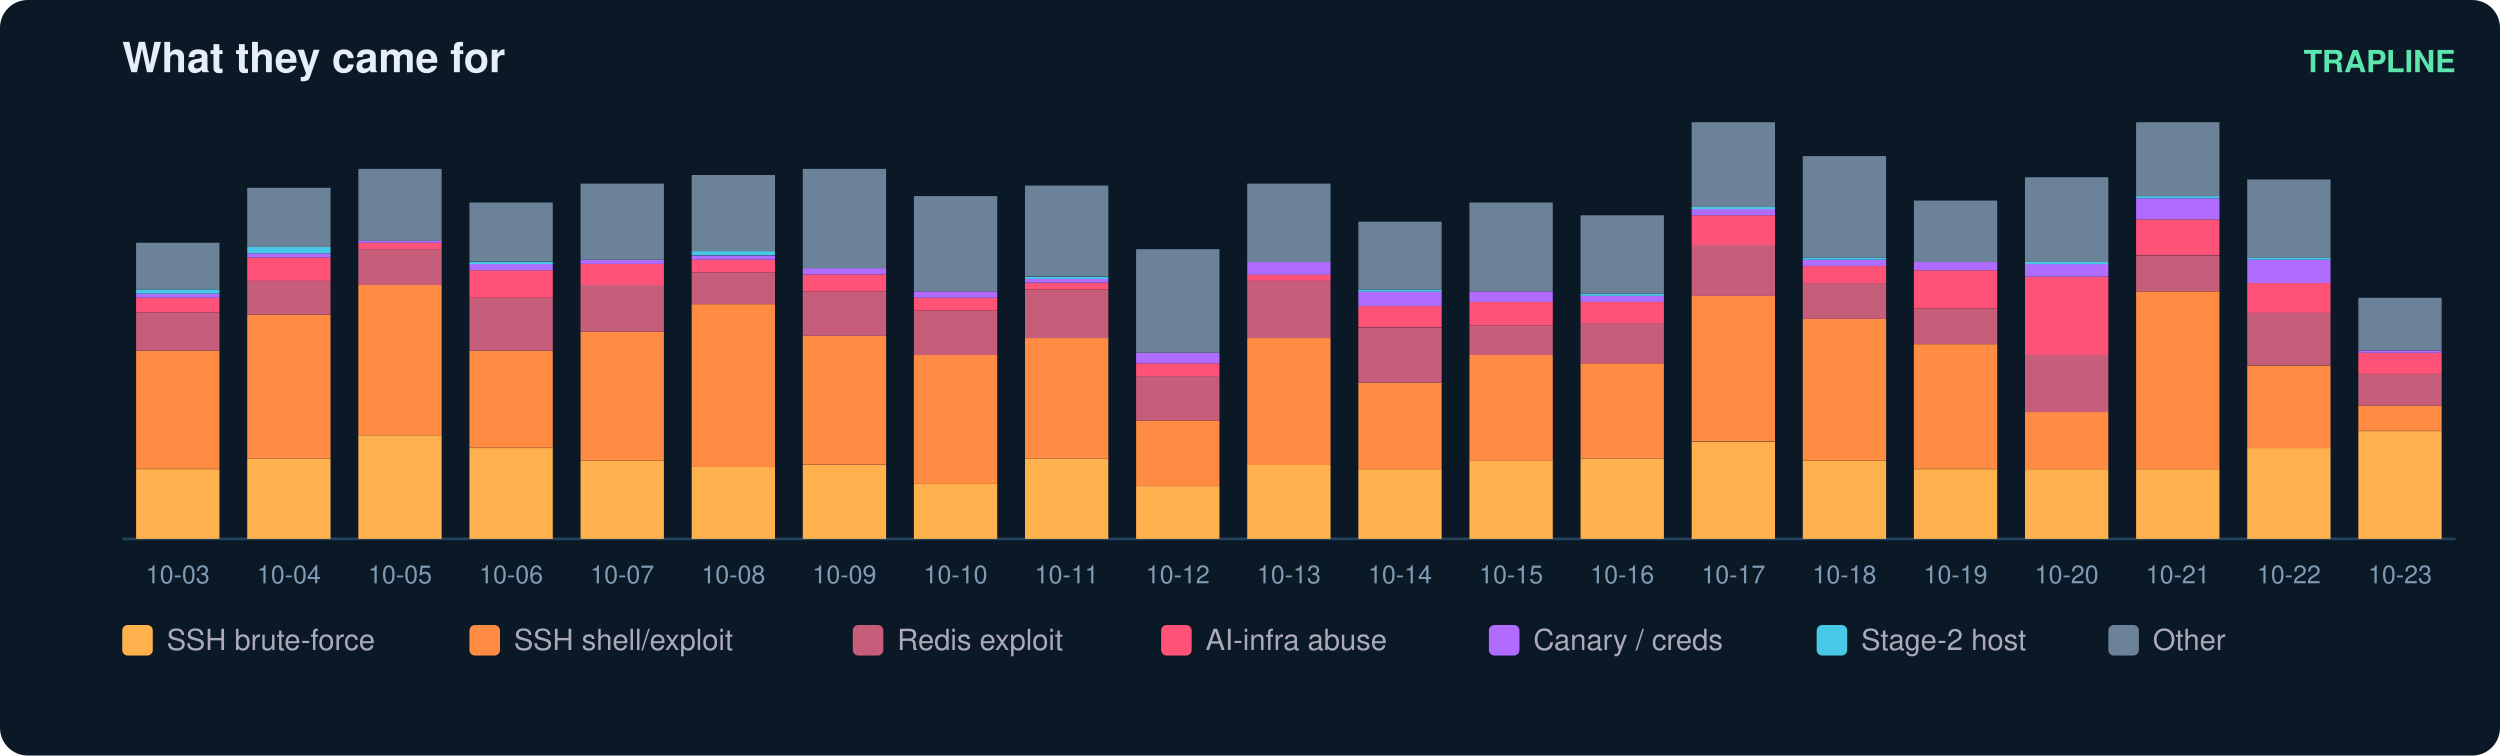
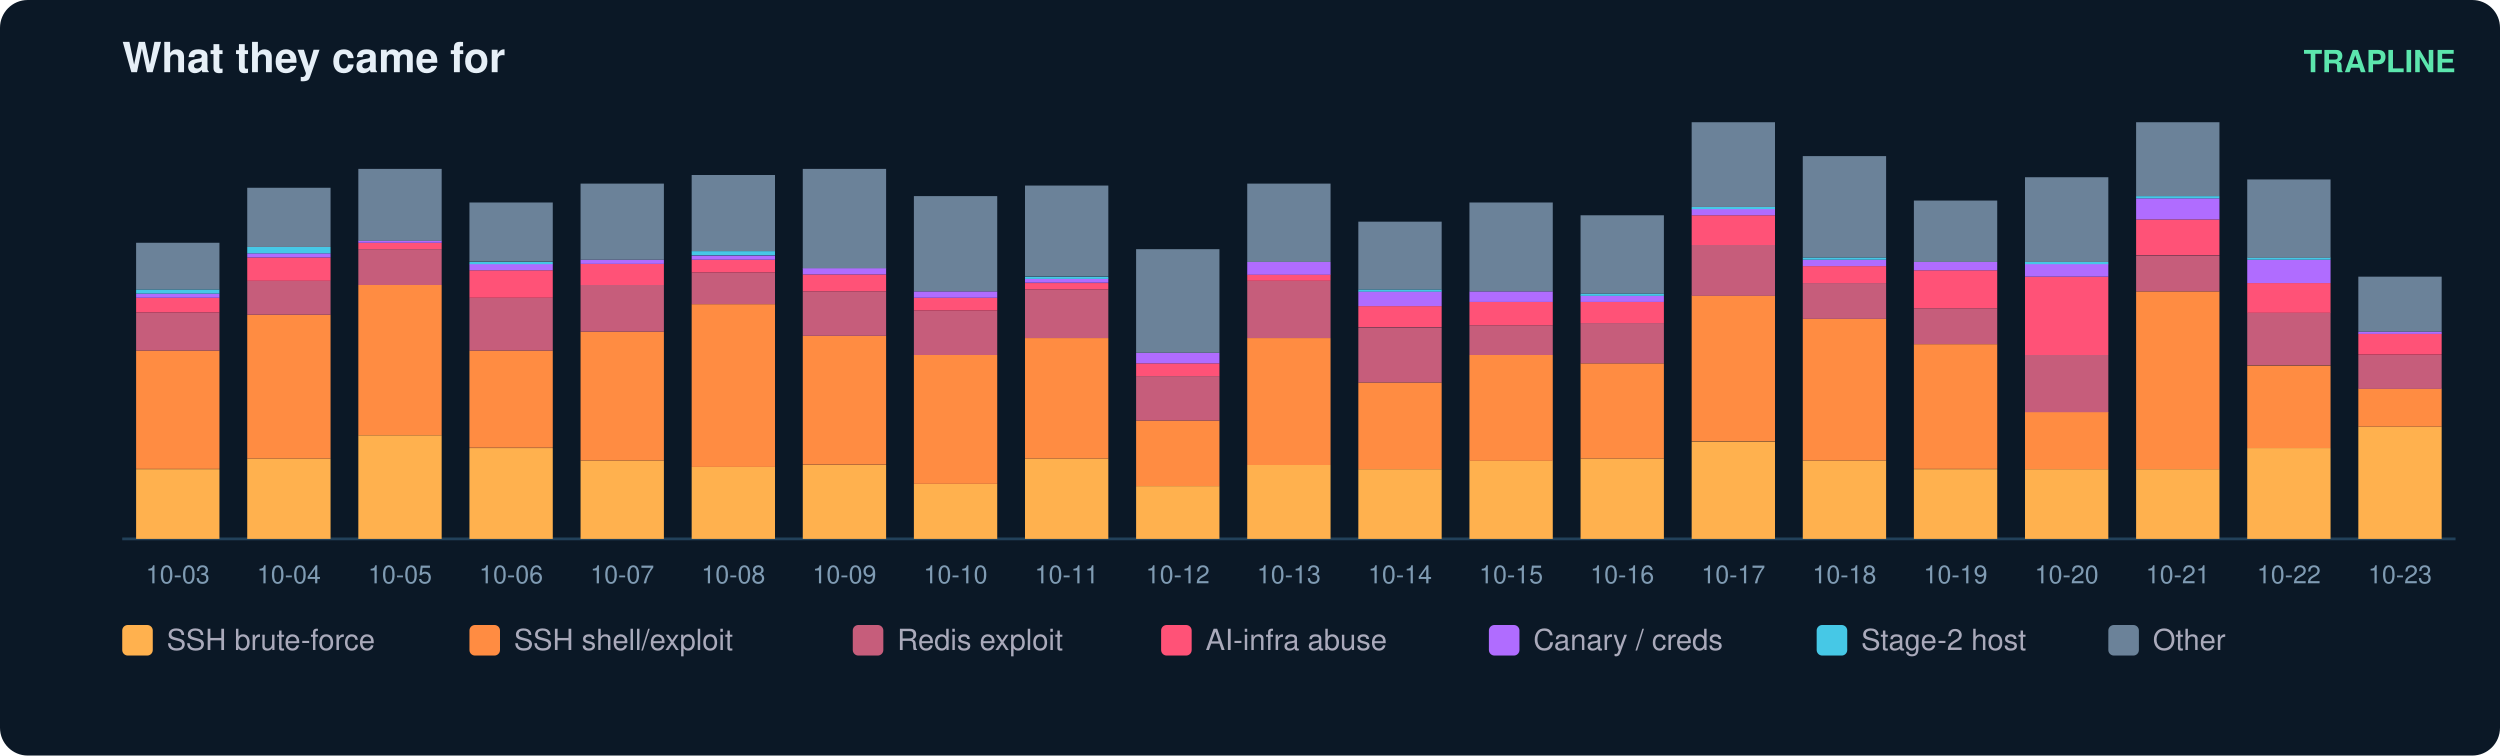
<svg xmlns="http://www.w3.org/2000/svg" width="900" height="272" viewBox="0 0 900 272" font-family="ui-sans-serif,Segoe UI,Helvetica,Arial">
  <rect width="900" height="272" rx="10" fill="#0b1826" />
  <text x="44" y="26" fill="#e6eff7" font-size="15" font-weight="700">What they came for</text>
  <text x="884" y="26" fill="#5ce6ad" font-size="11" text-anchor="end" font-weight="600">TRAPLINE</text>
  <line x1="44" y1="194" x2="884" y2="194" stroke="#22415a" />
  <rect x="49" y="168.9" width="30" height="25.1" fill="#ffb14e" />
  <rect x="49" y="126.2" width="30" height="42.6" fill="#ff8c42" />
  <rect x="49" y="112.5" width="30" height="13.7" fill="#c65d7b" />
  <rect x="49" y="107.2" width="30" height="5.3" fill="#ff5277" />
  <rect x="49" y="105.7" width="30" height="1.5" fill="#b06cff" />
  <rect x="49" y="104.2" width="30" height="1.5" fill="#46c8e6" />
  <rect x="49" y="87.4" width="30" height="16.8" fill="#6b8299" />
  <text x="64.0" y="210.0" fill="#7f9bb3" font-size="9" text-anchor="middle">10-03</text>
  <rect x="89" y="165.1" width="30" height="28.9" fill="#ffb14e" />
  <rect x="89" y="113.3" width="30" height="51.8" fill="#ff8c42" />
  <rect x="89" y="101.1" width="30" height="12.2" fill="#c65d7b" />
  <rect x="89" y="92.7" width="30" height="8.4" fill="#ff5277" />
  <rect x="89" y="91.2" width="30" height="1.5" fill="#b06cff" />
  <rect x="89" y="88.9" width="30" height="2.3" fill="#46c8e6" />
  <rect x="89" y="67.6" width="30" height="21.3" fill="#6b8299" />
  <text x="104.0" y="210.0" fill="#7f9bb3" font-size="9" text-anchor="middle">10-04</text>
  <rect x="129" y="156.7" width="30" height="37.3" fill="#ffb14e" />
  <rect x="129" y="102.6" width="30" height="54.1" fill="#ff8c42" />
  <rect x="129" y="89.7" width="30" height="12.9" fill="#c65d7b" />
  <rect x="129" y="87.4" width="30" height="2.3" fill="#ff5277" />
  <rect x="129" y="86.6" width="30" height="0.8" fill="#b06cff" />
  <rect x="129" y="60.8" width="30" height="25.9" fill="#6b8299" />
  <text x="144.0" y="210.0" fill="#7f9bb3" font-size="9" text-anchor="middle">10-05</text>
  <rect x="169" y="161.3" width="30" height="32.7" fill="#ffb14e" />
  <rect x="169" y="126.2" width="30" height="35.0" fill="#ff8c42" />
  <rect x="169" y="107.2" width="30" height="19.0" fill="#c65d7b" />
  <rect x="169" y="97.3" width="30" height="9.9" fill="#ff5277" />
  <rect x="169" y="95.0" width="30" height="2.3" fill="#b06cff" />
  <rect x="169" y="94.3" width="30" height="0.8" fill="#46c8e6" />
  <rect x="169" y="72.9" width="30" height="21.3" fill="#6b8299" />
  <text x="184.0" y="210.0" fill="#7f9bb3" font-size="9" text-anchor="middle">10-06</text>
  <rect x="209" y="165.8" width="30" height="28.2" fill="#ffb14e" />
  <rect x="209" y="119.4" width="30" height="46.4" fill="#ff8c42" />
  <rect x="209" y="102.6" width="30" height="16.8" fill="#c65d7b" />
  <rect x="209" y="95.0" width="30" height="7.6" fill="#ff5277" />
  <rect x="209" y="93.5" width="30" height="1.5" fill="#b06cff" />
  <rect x="209" y="66.1" width="30" height="27.4" fill="#6b8299" />
  <text x="224.0" y="210.0" fill="#7f9bb3" font-size="9" text-anchor="middle">10-07</text>
  <rect x="249" y="168.1" width="30" height="25.9" fill="#ffb14e" />
  <rect x="249" y="109.5" width="30" height="58.6" fill="#ff8c42" />
  <rect x="249" y="98.1" width="30" height="11.4" fill="#c65d7b" />
  <rect x="249" y="93.5" width="30" height="4.6" fill="#ff5277" />
  <rect x="249" y="92.0" width="30" height="1.5" fill="#b06cff" />
  <rect x="249" y="90.4" width="30" height="1.5" fill="#46c8e6" />
  <rect x="249" y="63.0" width="30" height="27.4" fill="#6b8299" />
  <text x="264.0" y="210.0" fill="#7f9bb3" font-size="9" text-anchor="middle">10-08</text>
  <rect x="289" y="167.4" width="30" height="26.6" fill="#ffb14e" />
  <rect x="289" y="120.9" width="30" height="46.4" fill="#ff8c42" />
  <rect x="289" y="104.9" width="30" height="16.0" fill="#c65d7b" />
  <rect x="289" y="98.8" width="30" height="6.1" fill="#ff5277" />
  <rect x="289" y="96.5" width="30" height="2.3" fill="#b06cff" />
  <rect x="289" y="60.8" width="30" height="35.8" fill="#6b8299" />
  <text x="304.0" y="210.0" fill="#7f9bb3" font-size="9" text-anchor="middle">10-09</text>
  <rect x="329" y="174.2" width="30" height="19.8" fill="#ffb14e" />
  <rect x="329" y="127.8" width="30" height="46.4" fill="#ff8c42" />
  <rect x="329" y="111.8" width="30" height="16.0" fill="#c65d7b" />
  <rect x="329" y="107.2" width="30" height="4.6" fill="#ff5277" />
  <rect x="329" y="104.9" width="30" height="2.3" fill="#b06cff" />
  <rect x="329" y="70.6" width="30" height="34.3" fill="#6b8299" />
  <text x="344.0" y="210.0" fill="#7f9bb3" font-size="9" text-anchor="middle">10-10</text>
  <rect x="369" y="165.1" width="30" height="28.9" fill="#ffb14e" />
  <rect x="369" y="121.7" width="30" height="43.4" fill="#ff8c42" />
  <rect x="369" y="104.2" width="30" height="17.5" fill="#c65d7b" />
  <rect x="369" y="101.9" width="30" height="2.3" fill="#ff5277" />
  <rect x="369" y="100.3" width="30" height="1.5" fill="#b06cff" />
  <rect x="369" y="99.6" width="30" height="0.8" fill="#46c8e6" />
  <rect x="369" y="66.8" width="30" height="32.7" fill="#6b8299" />
  <text x="384.0" y="210.0" fill="#7f9bb3" font-size="9" text-anchor="middle">10-11</text>
  <rect x="409" y="175.0" width="30" height="19.0" fill="#ffb14e" />
  <rect x="409" y="151.4" width="30" height="23.6" fill="#ff8c42" />
  <rect x="409" y="135.4" width="30" height="16.0" fill="#c65d7b" />
  <rect x="409" y="130.8" width="30" height="4.6" fill="#ff5277" />
  <rect x="409" y="127.0" width="30" height="3.8" fill="#b06cff" />
  <rect x="409" y="89.7" width="30" height="37.3" fill="#6b8299" />
  <text x="424.0" y="210.0" fill="#7f9bb3" font-size="9" text-anchor="middle">10-12</text>
  <rect x="449" y="167.4" width="30" height="26.6" fill="#ffb14e" />
  <rect x="449" y="121.7" width="30" height="45.7" fill="#ff8c42" />
  <rect x="449" y="101.1" width="30" height="20.6" fill="#c65d7b" />
  <rect x="449" y="98.8" width="30" height="2.3" fill="#ff5277" />
  <rect x="449" y="94.3" width="30" height="4.6" fill="#b06cff" />
  <rect x="449" y="66.1" width="30" height="28.2" fill="#6b8299" />
  <text x="464.0" y="210.0" fill="#7f9bb3" font-size="9" text-anchor="middle">10-13</text>
  <rect x="489" y="168.9" width="30" height="25.1" fill="#ffb14e" />
  <rect x="489" y="137.7" width="30" height="31.2" fill="#ff8c42" />
  <rect x="489" y="117.9" width="30" height="19.8" fill="#c65d7b" />
  <rect x="489" y="110.2" width="30" height="7.6" fill="#ff5277" />
  <rect x="489" y="104.9" width="30" height="5.3" fill="#b06cff" />
  <rect x="489" y="104.2" width="30" height="0.8" fill="#46c8e6" />
  <rect x="489" y="79.8" width="30" height="24.4" fill="#6b8299" />
  <text x="504.0" y="210.0" fill="#7f9bb3" font-size="9" text-anchor="middle">10-14</text>
  <rect x="529" y="165.8" width="30" height="28.2" fill="#ffb14e" />
  <rect x="529" y="127.8" width="30" height="38.1" fill="#ff8c42" />
  <rect x="529" y="117.1" width="30" height="10.7" fill="#c65d7b" />
  <rect x="529" y="108.7" width="30" height="8.4" fill="#ff5277" />
  <rect x="529" y="104.9" width="30" height="3.8" fill="#b06cff" />
  <rect x="529" y="72.9" width="30" height="32.0" fill="#6b8299" />
  <text x="544.0" y="210.0" fill="#7f9bb3" font-size="9" text-anchor="middle">10-15</text>
  <rect x="569" y="165.1" width="30" height="28.9" fill="#ffb14e" />
  <rect x="569" y="130.8" width="30" height="34.3" fill="#ff8c42" />
  <rect x="569" y="116.3" width="30" height="14.5" fill="#c65d7b" />
  <rect x="569" y="108.7" width="30" height="7.6" fill="#ff5277" />
  <rect x="569" y="106.4" width="30" height="2.3" fill="#b06cff" />
  <rect x="569" y="105.7" width="30" height="0.8" fill="#46c8e6" />
  <rect x="569" y="77.5" width="30" height="28.2" fill="#6b8299" />
  <text x="584.0" y="210.0" fill="#7f9bb3" font-size="9" text-anchor="middle">10-16</text>
  <rect x="609" y="159.0" width="30" height="35.0" fill="#ffb14e" />
  <rect x="609" y="106.4" width="30" height="52.5" fill="#ff8c42" />
  <rect x="609" y="88.2" width="30" height="18.3" fill="#c65d7b" />
  <rect x="609" y="77.5" width="30" height="10.7" fill="#ff5277" />
  <rect x="609" y="75.2" width="30" height="2.3" fill="#b06cff" />
  <rect x="609" y="74.5" width="30" height="0.8" fill="#46c8e6" />
  <rect x="609" y="44.0" width="30" height="30.5" fill="#6b8299" />
  <text x="624.0" y="210.0" fill="#7f9bb3" font-size="9" text-anchor="middle">10-17</text>
  <rect x="649" y="165.8" width="30" height="28.2" fill="#ffb14e" />
  <rect x="649" y="114.8" width="30" height="51.0" fill="#ff8c42" />
  <rect x="649" y="101.9" width="30" height="12.9" fill="#c65d7b" />
  <rect x="649" y="95.8" width="30" height="6.1" fill="#ff5277" />
  <rect x="649" y="93.5" width="30" height="2.3" fill="#b06cff" />
  <rect x="649" y="92.7" width="30" height="0.8" fill="#46c8e6" />
  <rect x="649" y="56.2" width="30" height="36.5" fill="#6b8299" />
  <text x="664.0" y="210.0" fill="#7f9bb3" font-size="9" text-anchor="middle">10-18</text>
  <rect x="689" y="168.9" width="30" height="25.1" fill="#ffb14e" />
  <rect x="689" y="123.9" width="30" height="44.9" fill="#ff8c42" />
  <rect x="689" y="111.0" width="30" height="12.9" fill="#c65d7b" />
  <rect x="689" y="97.3" width="30" height="13.7" fill="#ff5277" />
  <rect x="689" y="94.3" width="30" height="3.0" fill="#b06cff" />
  <rect x="689" y="72.2" width="30" height="22.1" fill="#6b8299" />
  <text x="704.0" y="210.0" fill="#7f9bb3" font-size="9" text-anchor="middle">10-19</text>
  <rect x="729" y="168.9" width="30" height="25.1" fill="#ffb14e" />
  <rect x="729" y="148.3" width="30" height="20.6" fill="#ff8c42" />
  <rect x="729" y="127.8" width="30" height="20.6" fill="#c65d7b" />
  <rect x="729" y="99.6" width="30" height="28.2" fill="#ff5277" />
  <rect x="729" y="95.0" width="30" height="4.6" fill="#b06cff" />
  <rect x="729" y="94.3" width="30" height="0.8" fill="#46c8e6" />
  <rect x="729" y="63.8" width="30" height="30.5" fill="#6b8299" />
  <text x="744.0" y="210.0" fill="#7f9bb3" font-size="9" text-anchor="middle">10-20</text>
  <rect x="769" y="168.9" width="30" height="25.1" fill="#ffb14e" />
  <rect x="769" y="104.9" width="30" height="64.0" fill="#ff8c42" />
  <rect x="769" y="92.0" width="30" height="12.9" fill="#c65d7b" />
  <rect x="769" y="79.0" width="30" height="12.9" fill="#ff5277" />
  <rect x="769" y="71.4" width="30" height="7.6" fill="#b06cff" />
  <rect x="769" y="70.6" width="30" height="0.8" fill="#46c8e6" />
  <rect x="769" y="44.0" width="30" height="26.6" fill="#6b8299" />
  <text x="784.0" y="210.0" fill="#7f9bb3" font-size="9" text-anchor="middle">10-21</text>
  <rect x="809" y="161.3" width="30" height="32.7" fill="#ffb14e" />
  <rect x="809" y="131.6" width="30" height="29.7" fill="#ff8c42" />
  <rect x="809" y="112.5" width="30" height="19.0" fill="#c65d7b" />
  <rect x="809" y="101.9" width="30" height="10.7" fill="#ff5277" />
  <rect x="809" y="93.5" width="30" height="8.4" fill="#b06cff" />
  <rect x="809" y="92.7" width="30" height="0.8" fill="#46c8e6" />
  <rect x="809" y="64.6" width="30" height="28.2" fill="#6b8299" />
  <text x="824.0" y="210.0" fill="#7f9bb3" font-size="9" text-anchor="middle">10-22</text>
-   <rect x="849" y="155.2" width="30" height="38.8" fill="#ffb14e" />
-   <rect x="849" y="146.0" width="30" height="9.1" fill="#ff8c42" />
-   <rect x="849" y="134.6" width="30" height="11.4" fill="#c65d7b" />
-   <rect x="849" y="127.0" width="30" height="7.6" fill="#ff5277" />
-   <rect x="849" y="126.2" width="30" height="0.8" fill="#b06cff" />
-   <rect x="849" y="107.2" width="30" height="19.0" fill="#6b8299" />
+   <rect x="849" y="153.6" width="30" height="40.4" fill="#ffb14e" />
+   <rect x="849" y="139.9" width="30" height="13.7" fill="#ff8c42" />
+   <rect x="849" y="127.8" width="30" height="12.2" fill="#c65d7b" />
+   <rect x="849" y="120.1" width="30" height="7.6" fill="#ff5277" />
+   <rect x="849" y="119.4" width="30" height="0.8" fill="#b06cff" />
+   <rect x="849" y="99.6" width="30" height="19.8" fill="#6b8299" />
  <text x="864.0" y="210.0" fill="#7f9bb3" font-size="9" text-anchor="middle">10-23</text>
  <rect x="44" y="225" width="11" height="11" rx="2" fill="#ffb14e" />
  <text x="60" y="234" fill="#aab" font-size="10.5">SSH brute-force</text>
  <rect x="169" y="225" width="11" height="11" rx="2" fill="#ff8c42" />
  <text x="185" y="234" fill="#aab" font-size="10.5">SSH shell/exploit</text>
  <rect x="307" y="225" width="11" height="11" rx="2" fill="#c65d7b" />
  <text x="323" y="234" fill="#aab" font-size="10.5">Redis exploit</text>
  <rect x="418" y="225" width="11" height="11" rx="2" fill="#ff5277" />
  <text x="434" y="234" fill="#aab" font-size="10.5">AI-infra abuse</text>
  <rect x="536" y="225" width="11" height="11" rx="2" fill="#b06cff" />
  <text x="552" y="234" fill="#aab" font-size="10.5">Canary / creds</text>
  <rect x="654" y="225" width="11" height="11" rx="2" fill="#46c8e6" />
  <text x="670" y="234" fill="#aab" font-size="10.5">Stage-2 host</text>
  <rect x="759" y="225" width="11" height="11" rx="2" fill="#6b8299" />
  <text x="775" y="234" fill="#aab" font-size="10.5">Other</text>
</svg>
